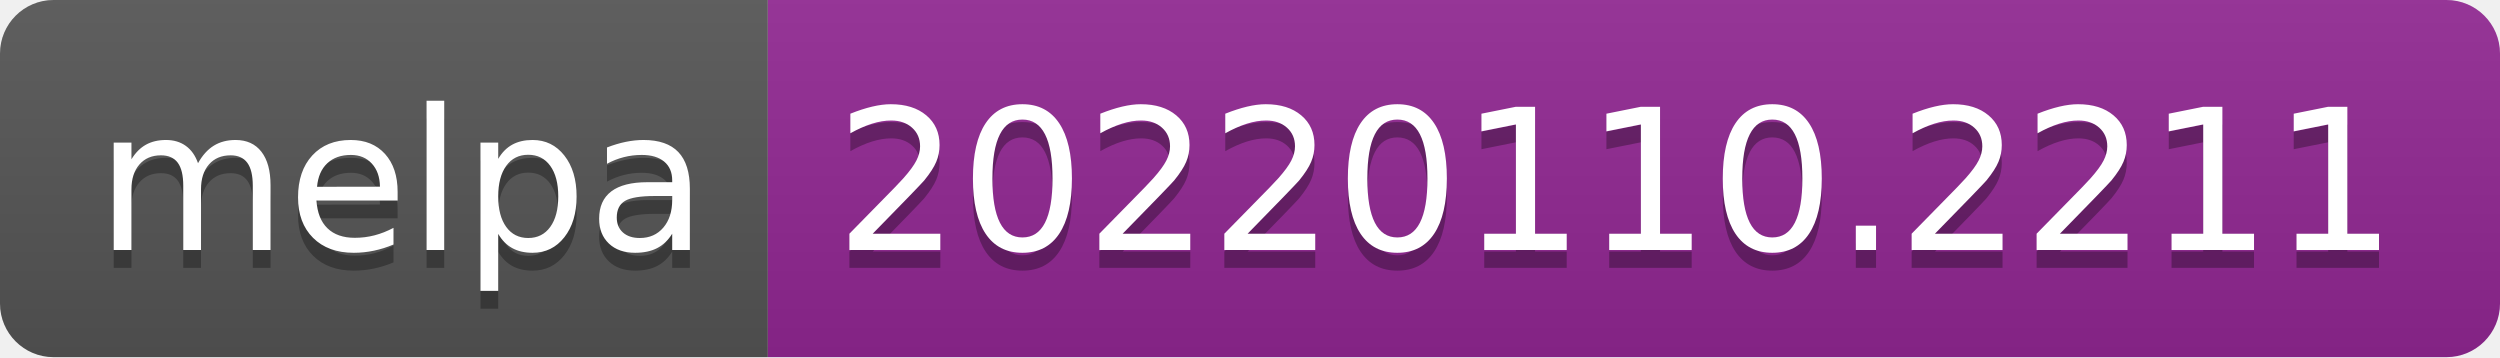
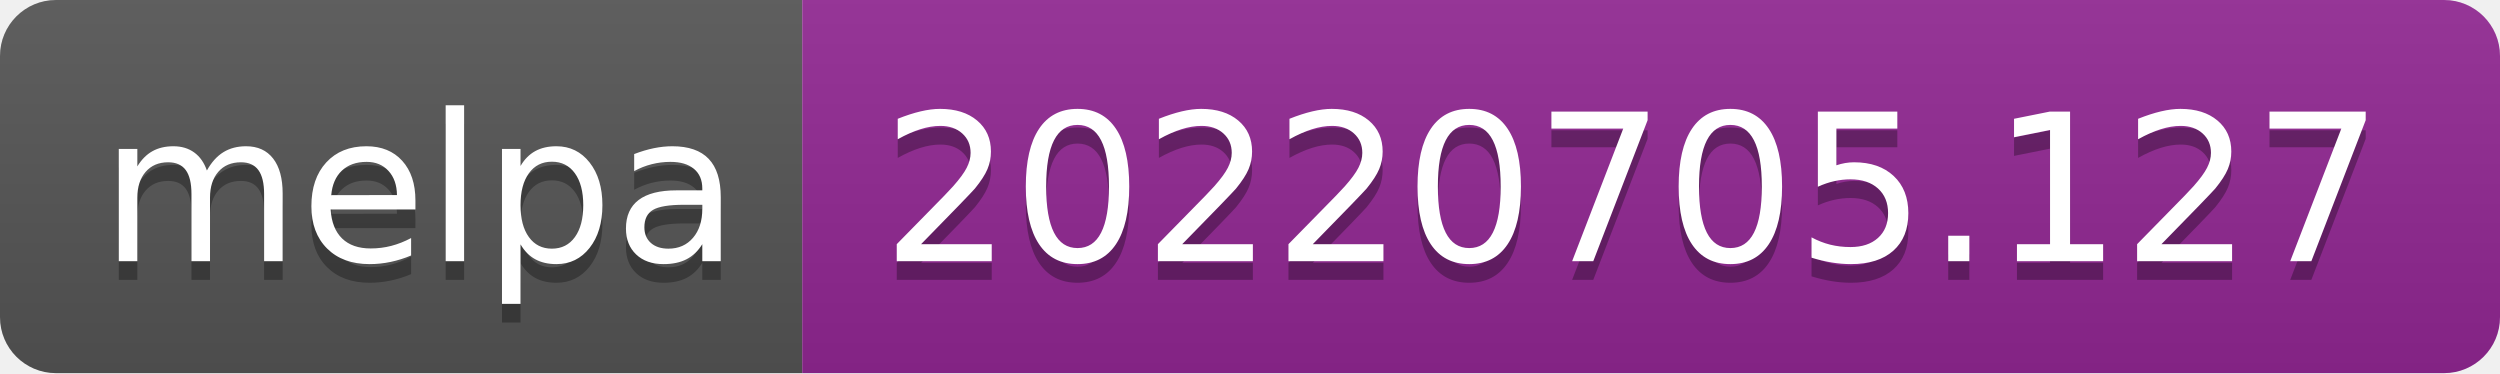
- <svg xmlns="http://www.w3.org/2000/svg" width="140" height="20" role="img" aria-label="melpa: 20220110.2211">
+ <svg xmlns="http://www.w3.org/2000/svg" width="134" height="20" role="img" aria-label="melpa: 20220705.127">
  <linearGradient id="s" x2="0" y2="100%">
    <stop offset="0" stop-color="#bbb" stop-opacity=".1" />
    <stop offset="1" stop-opacity=".1" />
  </linearGradient>
  <clipPath id="r">
-     <rect width="140" height="20" rx="3" fill="#fff" />
+     <rect width="134" height="20" rx="3" fill="#fff" />
  </clipPath>
  <g clip-path="url(#r)">
    <rect width="43" height="20" fill="#555" />
-     <rect x="43" width="97" height="20" fill="#922793" />
-     <rect width="140" height="20" fill="url(#s)" />
+     <rect x="43" width="91" height="20" fill="#922793" />
+     <rect width="134" height="20" fill="url(#s)" />
  </g>
  <g fill="#fff" text-anchor="middle" font-family="Verdana,Geneva,DejaVu Sans,sans-serif" text-rendering="geometricPrecision" font-size="110">
    <text aria-hidden="true" x="225" y="150" fill="#010101" fill-opacity=".3" transform="scale(.1)" textLength="330">melpa</text>
    <text x="225" y="140" transform="scale(.1)" fill="#fff" textLength="330">melpa</text>
-     <text aria-hidden="true" x="905" y="150" fill="#010101" fill-opacity=".3" transform="scale(.1)" textLength="870">20220110.2211</text>
-     <text x="905" y="140" transform="scale(.1)" fill="#fff" textLength="870">20220110.2211</text>
+     <text aria-hidden="true" x="875" y="150" fill="#010101" fill-opacity=".3" transform="scale(.1)" textLength="810">20220705.127</text>
+     <text x="875" y="140" transform="scale(.1)" fill="#fff" textLength="810">20220705.127</text>
  </g>
</svg>
